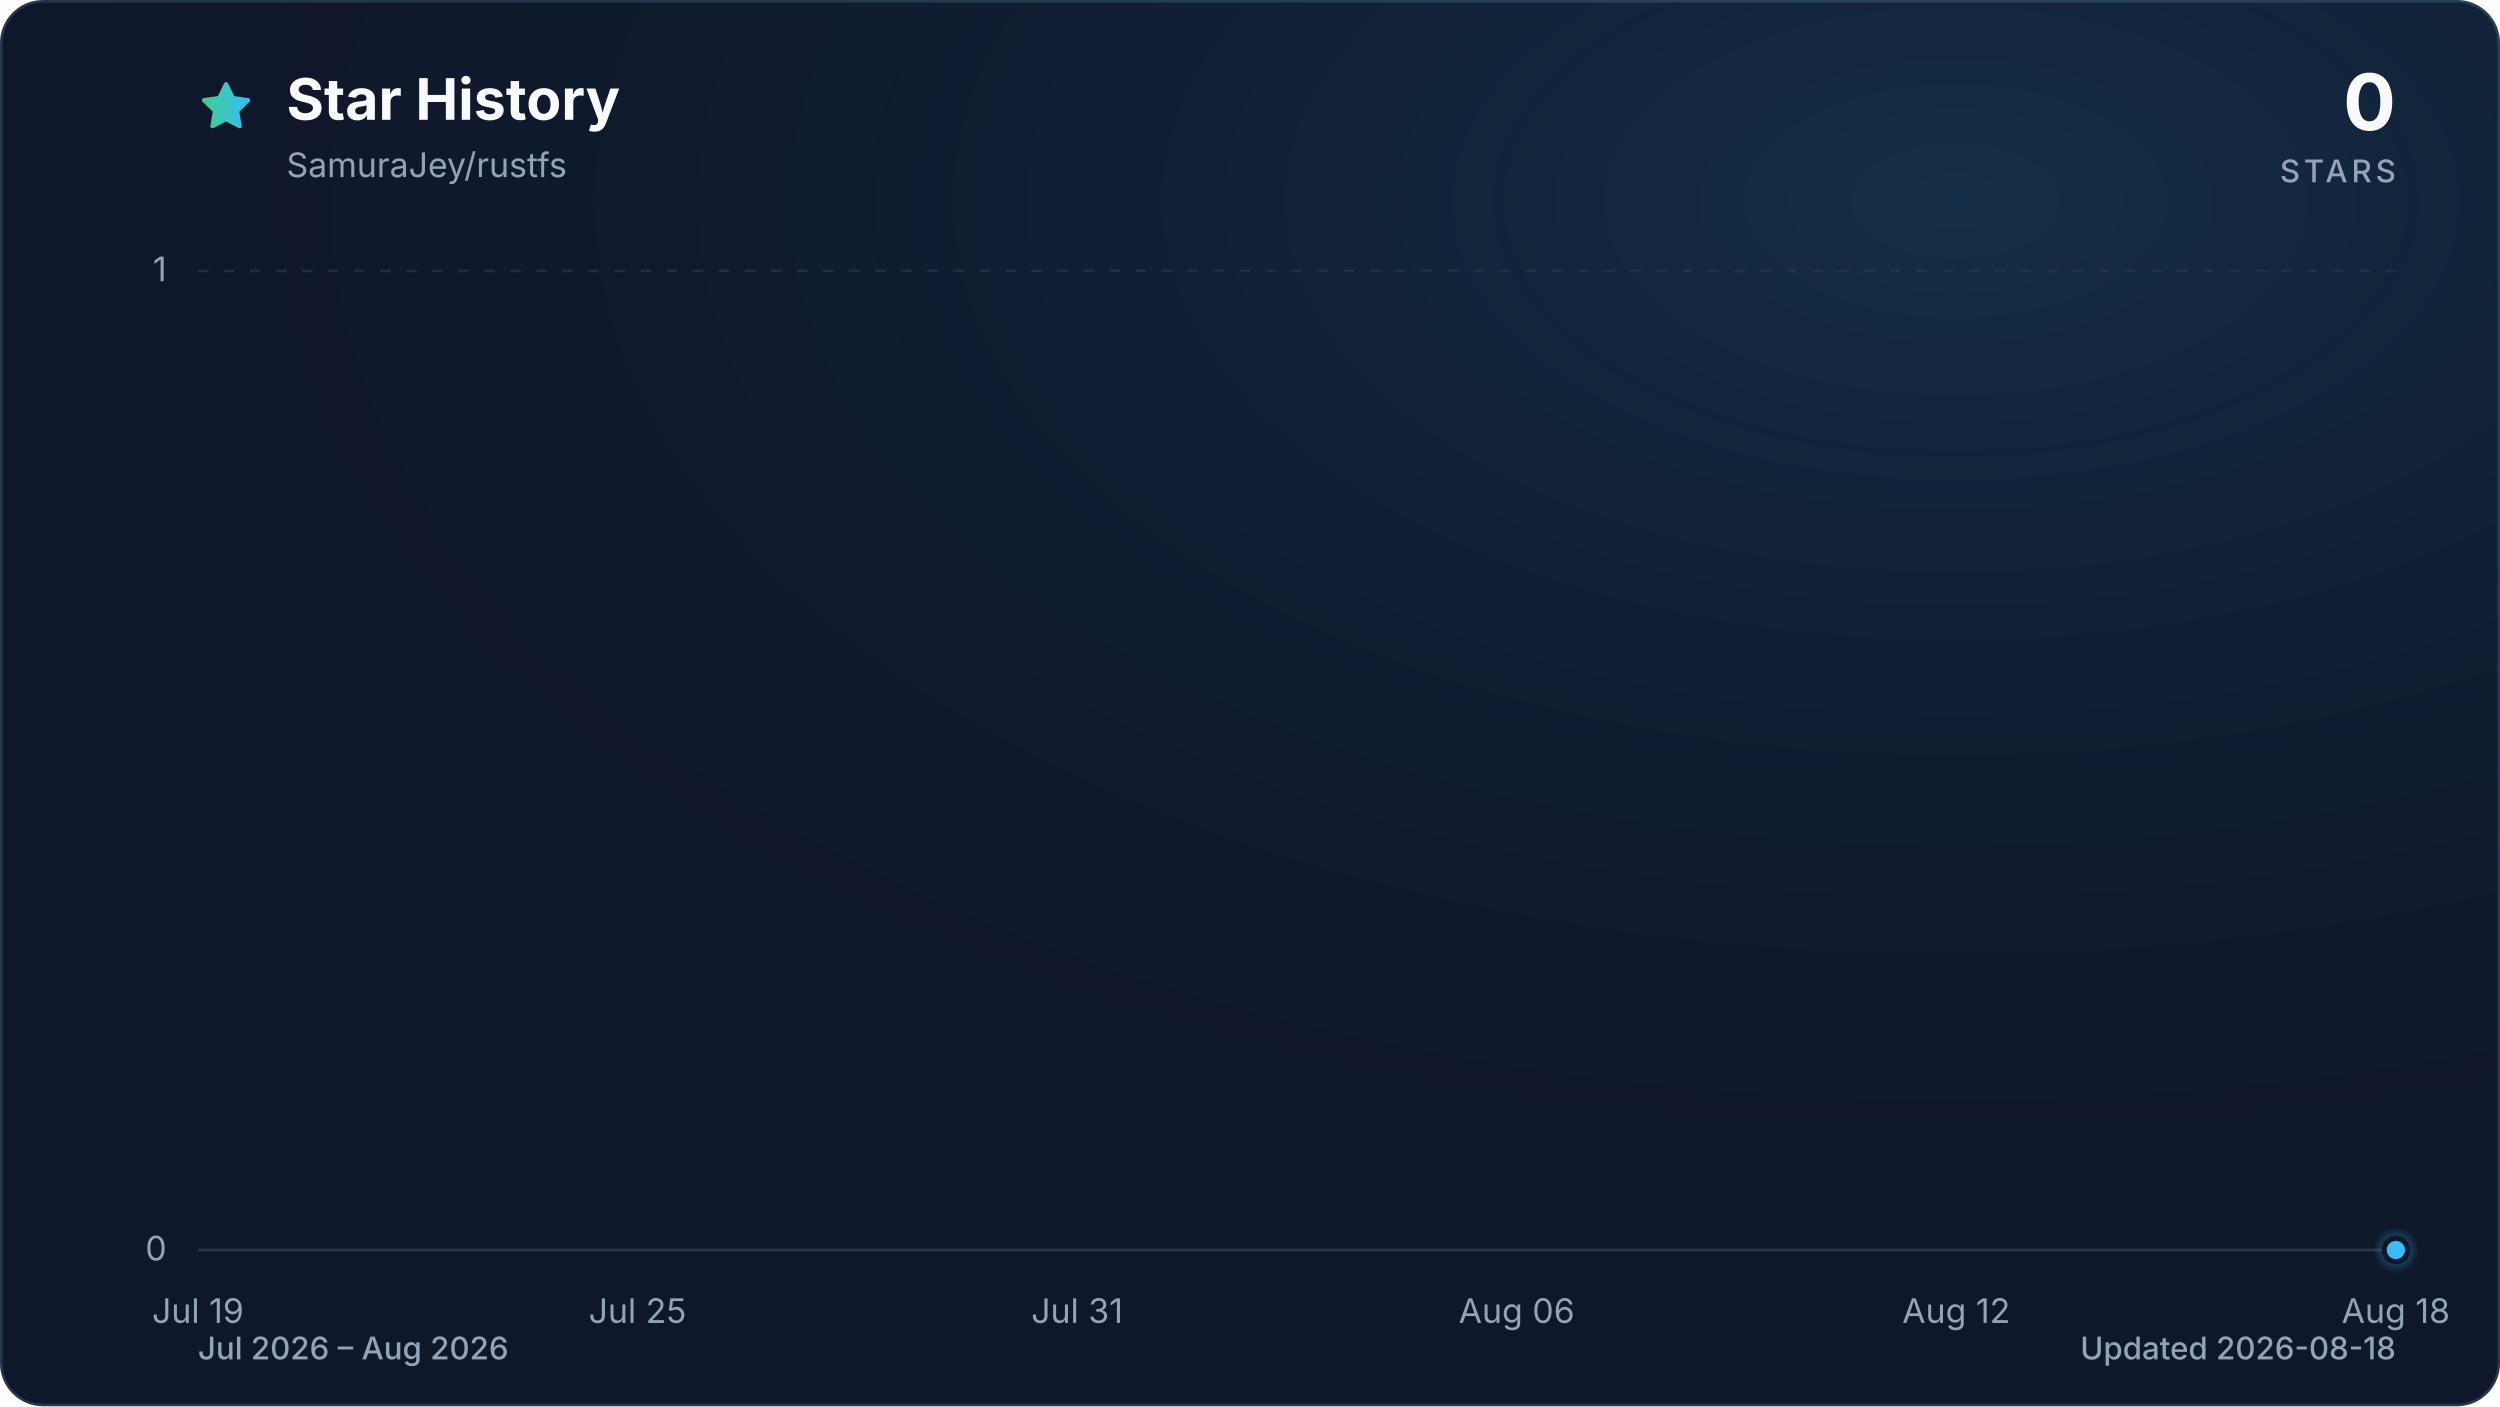
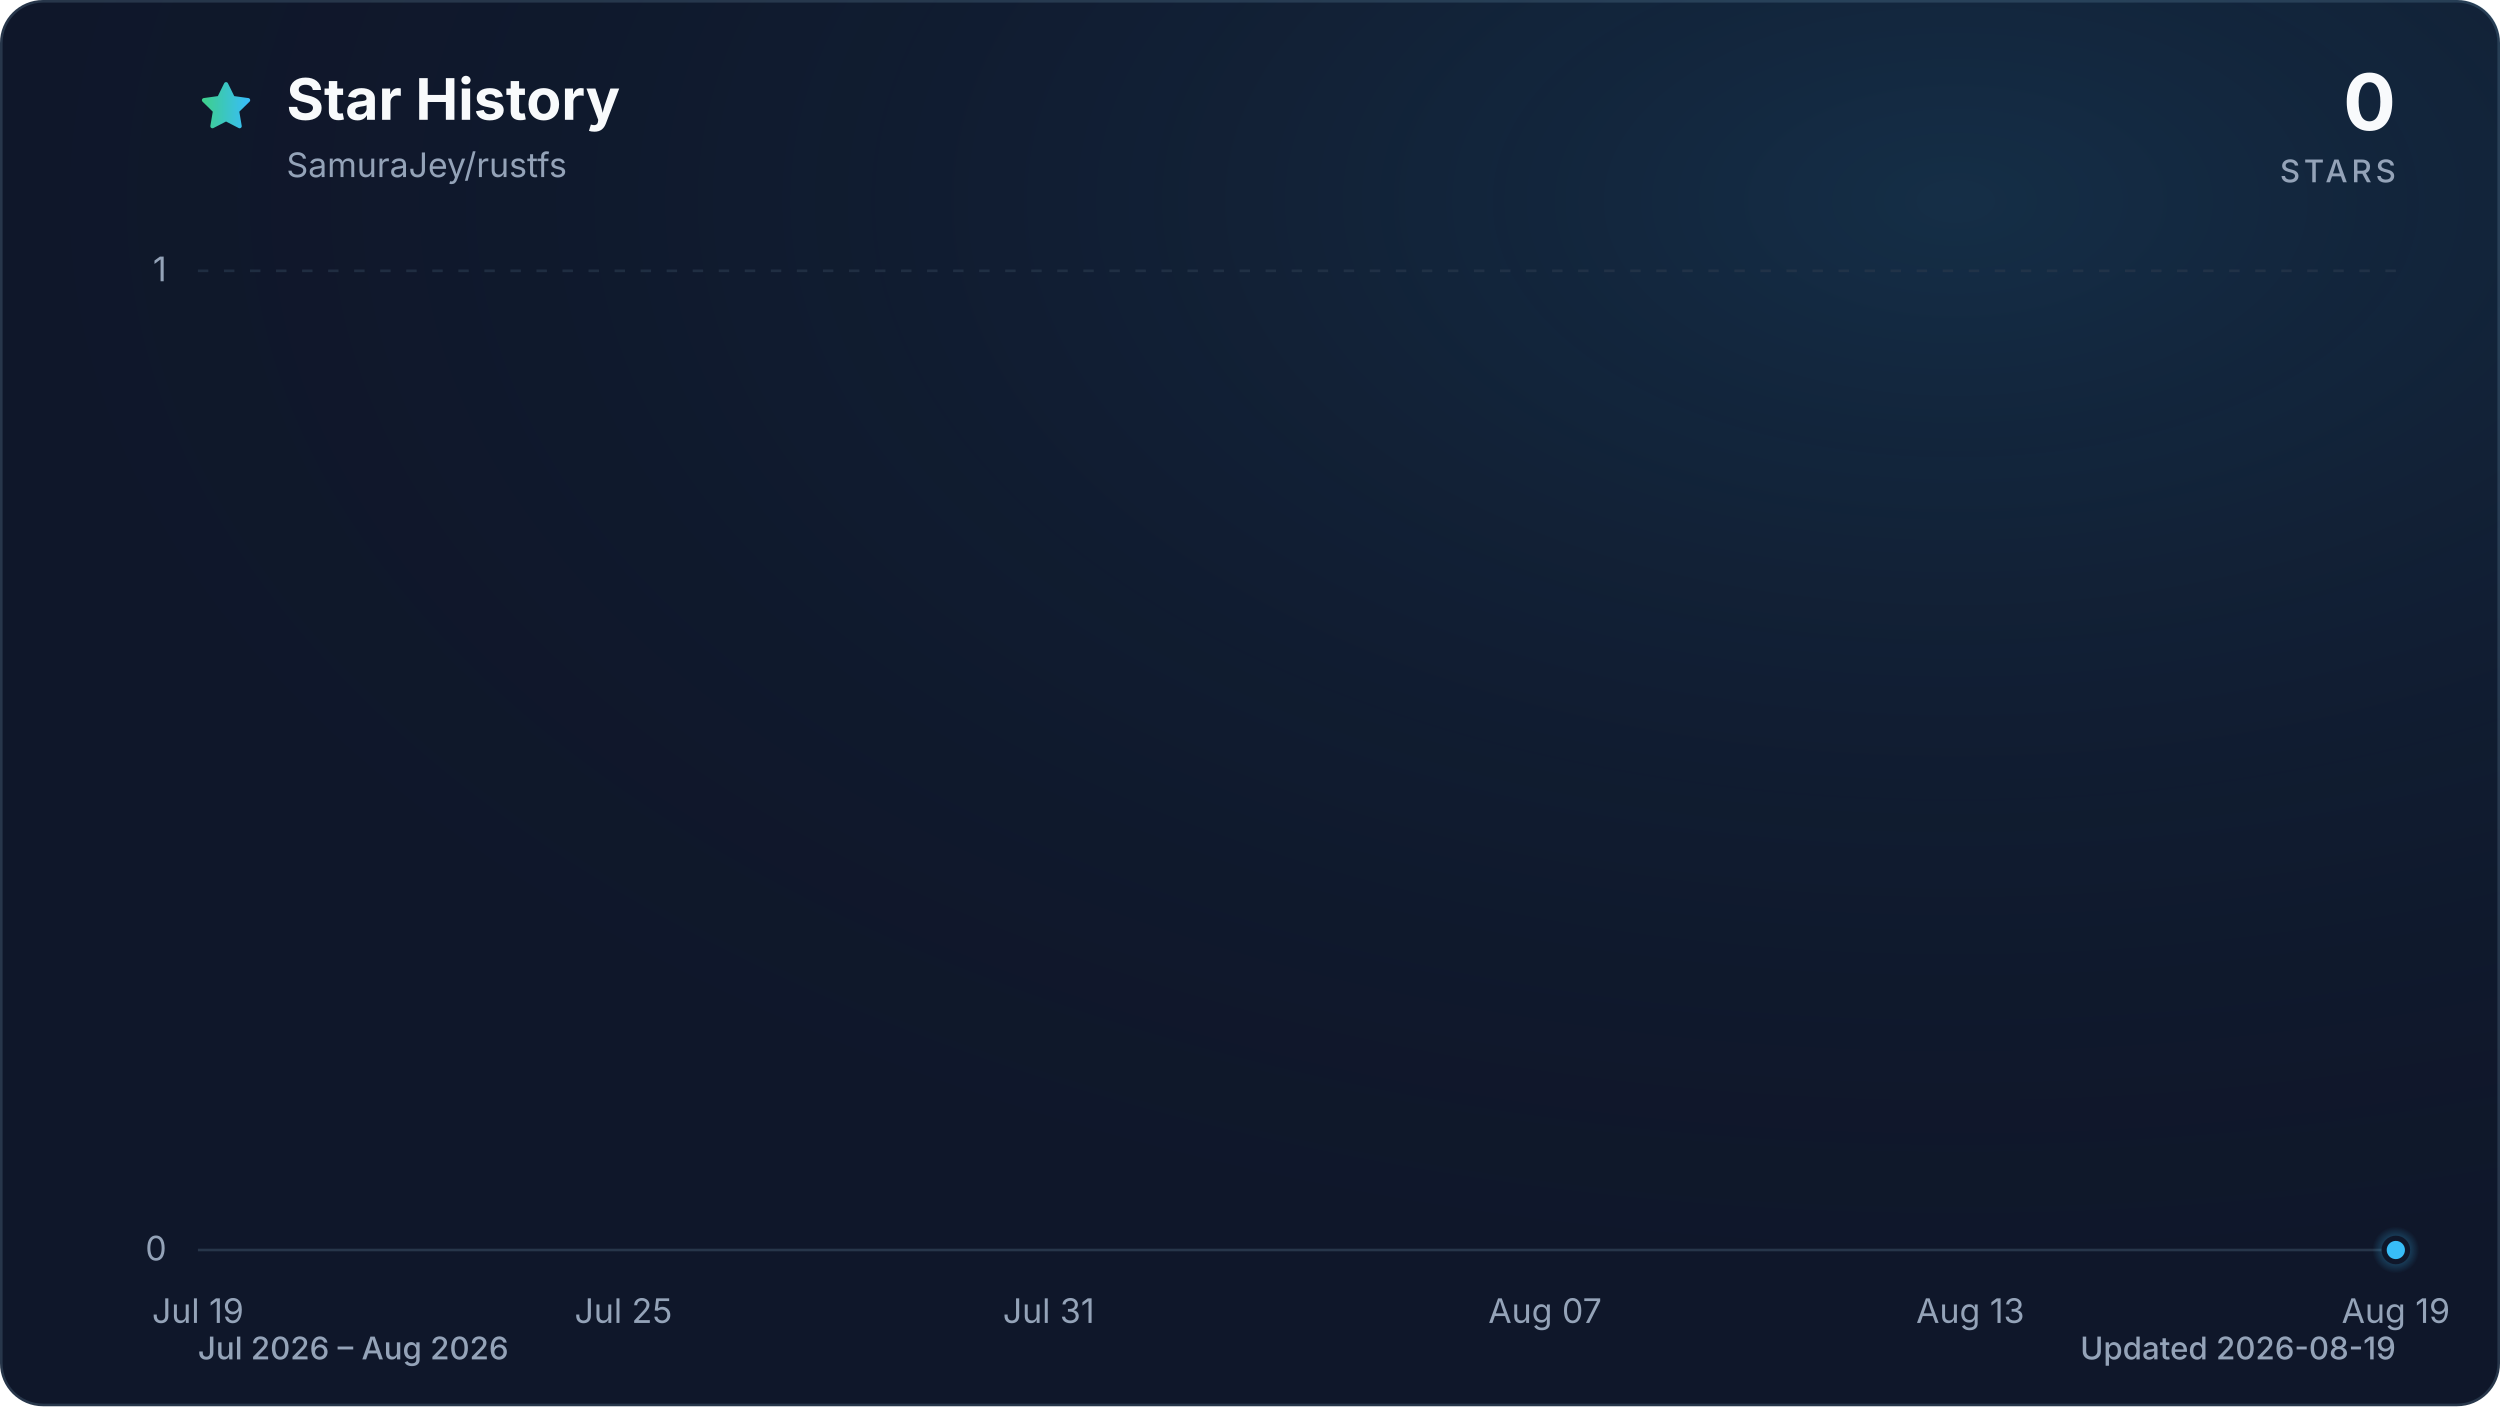
<svg xmlns="http://www.w3.org/2000/svg" viewBox="0 0 960 540" role="img" aria-labelledby="title description" data-style="gradient" data-variant="glow" data-animated="true">
  <defs>
    <linearGradient id="trend" x1="0" y1="0" x2="1" y2="0">
      <stop offset="0%" stop-color="#3ecf8e" />
      <stop offset="100%" stop-color="#38bdf8" />
    </linearGradient>
    <linearGradient id="area" x1="0" y1="0" x2="0" y2="1">
      <stop offset="0%" stop-color="#3ecf8e" stop-opacity="0.30" />
      <stop offset="55%" stop-color="#38bdf8" stop-opacity="0.10" />
      <stop offset="100%" stop-color="#38bdf8" stop-opacity="0.01" />
    </linearGradient>
    <radialGradient id="marker-halo" cx="50%" cy="50%" r="50%">
      <stop offset="0%" stop-color="#38bdf8" stop-opacity="0.55" />
      <stop offset="100%" stop-color="#38bdf8" stop-opacity="0" />
    </radialGradient>
    <radialGradient id="surface-glow" cx="78%" cy="14%" r="80%">
      <stop offset="0%" stop-color="#38bdf8" stop-opacity="0.14" />
      <stop offset="100%" stop-color="#0f172a" stop-opacity="0" />
    </radialGradient>
    <filter id="trend-glow" x="-20%" y="-20%" width="140%" height="140%">
      <feGaussianBlur stdDeviation="7" />
    </filter>
  </defs>
  <style>
.trend-enter{transform-box:fill-box;transform-origin:center;animation:trend-enter 520ms cubic-bezier(0.16,1,0.3,1)}
.marker-enter{transform-box:fill-box;transform-origin:center;animation:marker-enter 320ms cubic-bezier(0.16,1,0.3,1) 200ms both}
.marker-pulse{transform-box:fill-box;transform-origin:center;animation:marker-pulse 2.6s ease-out infinite}
@keyframes trend-enter{from{opacity:.35;transform:translateY(10px)}to{opacity:1;transform:translateY(0)}}
@keyframes marker-enter{from{opacity:0;transform:scale(.4)}to{opacity:1;transform:scale(1)}}
@keyframes marker-pulse{0%{opacity:.5;transform:scale(.7)}70%,100%{opacity:0;transform:scale(2.1)}}
@media (prefers-reduced-motion:reduce){.trend-enter,.marker-enter,.marker-pulse{animation:none!important}}
@media (prefers-reduced-motion:reduce){.marker-pulse{opacity:0}}
</style>
  <rect x="0.5" y="0.5" width="959" height="539" fill="#0f172a" stroke="#27364a" stroke-width="1" rx="16" />
  <rect width="960" height="540" fill="url(#surface-glow)" rx="16" />
  <path d="M12 2.6l2.9 5.9 6.5.9-4.7 4.6 1.1 6.5-5.8-3-5.8 3 1.1-6.5-4.7-4.6 6.5-.9L12 2.6Z" transform="translate(76 30) scale(.9)" fill="url(#trend)" stroke="url(#trend)" stroke-width="1.8" stroke-linejoin="round" aria-hidden="true" />
  <text x="110" y="46" fill="#f8fafc" font-family="ui-sans-serif, system-ui, -apple-system, BlinkMacSystemFont, 'Segoe UI', sans-serif" font-size="22" font-weight="700">Star History</text>
  <text x="110" y="68" fill="#94a3b8" font-family="ui-sans-serif, system-ui, -apple-system, BlinkMacSystemFont, 'Segoe UI', sans-serif" font-size="13">SamuraJey/rustfs</text>
  <text x="920" y="50" fill="#f8fafc" font-family="ui-sans-serif, system-ui, -apple-system, BlinkMacSystemFont, 'Segoe UI', sans-serif" font-size="30" font-weight="700" text-anchor="end">0</text>
  <text x="920" y="70" fill="#94a3b8" font-family="ui-sans-serif, system-ui, -apple-system, BlinkMacSystemFont, 'Segoe UI', sans-serif" font-size="12" font-weight="500" letter-spacing="1.5" text-anchor="end">STARS</text>
  <line x1="76" y1="480.0" x2="920" y2="480.0" stroke="#27364a" stroke-width="1" stroke-dasharray="0" opacity="1" />
  <text x="64" y="484.0" fill="#94a3b8" font-family="ui-sans-serif, system-ui, -apple-system, BlinkMacSystemFont, 'Segoe UI', sans-serif" font-size="13" text-anchor="end">0</text>
  <line x1="76" y1="104.0" x2="920" y2="104.0" stroke="#27364a" stroke-width="1" stroke-dasharray="4 6" opacity="0.7" />
  <text x="64" y="108.0" fill="#94a3b8" font-family="ui-sans-serif, system-ui, -apple-system, BlinkMacSystemFont, 'Segoe UI', sans-serif" font-size="13" text-anchor="end">1</text>
  <text x="76.0" y="508" fill="#94a3b8" font-family="ui-sans-serif, system-ui, -apple-system, BlinkMacSystemFont, 'Segoe UI', sans-serif" font-size="13" text-anchor="middle">Jul 19</text>
-   <text x="244.8" y="508" fill="#94a3b8" font-family="ui-sans-serif, system-ui, -apple-system, BlinkMacSystemFont, 'Segoe UI', sans-serif" font-size="13" text-anchor="middle">Jul 25</text>
-   <text x="413.6" y="508" fill="#94a3b8" font-family="ui-sans-serif, system-ui, -apple-system, BlinkMacSystemFont, 'Segoe UI', sans-serif" font-size="13" text-anchor="middle">Jul 31</text>
-   <text x="582.4" y="508" fill="#94a3b8" font-family="ui-sans-serif, system-ui, -apple-system, BlinkMacSystemFont, 'Segoe UI', sans-serif" font-size="13" text-anchor="middle">Aug 06</text>
-   <text x="751.2" y="508" fill="#94a3b8" font-family="ui-sans-serif, system-ui, -apple-system, BlinkMacSystemFont, 'Segoe UI', sans-serif" font-size="13" text-anchor="middle">Aug 12</text>
-   <text x="920.0" y="508" fill="#94a3b8" font-family="ui-sans-serif, system-ui, -apple-system, BlinkMacSystemFont, 'Segoe UI', sans-serif" font-size="13" text-anchor="middle">Aug 18</text>
+   <text x="239.4" y="508" fill="#94a3b8" font-family="ui-sans-serif, system-ui, -apple-system, BlinkMacSystemFont, 'Segoe UI', sans-serif" font-size="13" text-anchor="middle">Jul 25</text>
+   <text x="402.7" y="508" fill="#94a3b8" font-family="ui-sans-serif, system-ui, -apple-system, BlinkMacSystemFont, 'Segoe UI', sans-serif" font-size="13" text-anchor="middle">Jul 31</text>
+   <text x="593.3" y="508" fill="#94a3b8" font-family="ui-sans-serif, system-ui, -apple-system, BlinkMacSystemFont, 'Segoe UI', sans-serif" font-size="13" text-anchor="middle">Aug 07</text>
+   <text x="756.6" y="508" fill="#94a3b8" font-family="ui-sans-serif, system-ui, -apple-system, BlinkMacSystemFont, 'Segoe UI', sans-serif" font-size="13" text-anchor="middle">Aug 13</text>
+   <text x="920.0" y="508" fill="#94a3b8" font-family="ui-sans-serif, system-ui, -apple-system, BlinkMacSystemFont, 'Segoe UI', sans-serif" font-size="13" text-anchor="middle">Aug 19</text>
  <g class="trend-enter">
-     <path d="M 76.0 480.0 C 85.4 480.0, 94.8 480.0, 104.1 480.0 C 113.5 480.0, 122.9 480.0, 132.3 480.0 C 141.6 480.0, 151.0 480.0, 160.4 480.0 C 169.8 480.0, 179.2 480.0, 188.5 480.0 C 197.9 480.0, 207.3 480.0, 216.7 480.0 C 226.0 480.0, 235.4 480.0, 244.8 480.0 C 254.2 480.0, 263.6 480.0, 272.9 480.0 C 282.3 480.0, 291.7 480.0, 301.1 480.0 C 310.4 480.0, 319.8 480.0, 329.2 480.0 C 338.6 480.0, 348.0 480.0, 357.3 480.0 C 366.7 480.0, 376.1 480.0, 385.5 480.0 C 394.8 480.0, 404.2 480.0, 413.6 480.0 C 423.0 480.0, 432.4 480.0, 441.7 480.0 C 451.1 480.0, 460.5 480.0, 469.9 480.0 C 479.2 480.0, 488.6 480.0, 498.0 480.0 C 507.4 480.0, 516.8 480.0, 526.1 480.0 C 535.5 480.0, 544.9 480.0, 554.3 480.0 C 563.6 480.0, 573.0 480.0, 582.4 480.0 C 591.8 480.0, 601.2 480.0, 610.5 480.0 C 619.9 480.0, 629.3 480.0, 638.7 480.0 C 648.0 480.0, 657.4 480.0, 666.8 480.0 C 676.2 480.0, 685.6 480.0, 694.9 480.0 C 704.3 480.0, 713.7 480.0, 723.1 480.0 C 732.4 480.0, 741.8 480.0, 751.2 480.0 C 760.6 480.0, 770.0 480.0, 779.3 480.0 C 788.7 480.0, 798.1 480.0, 807.5 480.0 C 816.8 480.0, 826.2 480.0, 835.6 480.0 C 845.0 480.0, 854.4 480.0, 863.7 480.0 C 873.1 480.0, 882.5 480.0, 891.9 480.0 C 901.2 480.0, 910.6 480.0, 920.0 480.0 L 920.0 480.0 L 76.0 480.0 Z" fill="url(#area)" />
-     <path d="M 76.0 480.0 C 85.4 480.0, 94.8 480.0, 104.1 480.0 C 113.5 480.0, 122.9 480.0, 132.3 480.0 C 141.6 480.0, 151.0 480.0, 160.4 480.0 C 169.8 480.0, 179.2 480.0, 188.5 480.0 C 197.9 480.0, 207.3 480.0, 216.7 480.0 C 226.0 480.0, 235.4 480.0, 244.8 480.0 C 254.2 480.0, 263.6 480.0, 272.9 480.0 C 282.3 480.0, 291.7 480.0, 301.1 480.0 C 310.4 480.0, 319.8 480.0, 329.2 480.0 C 338.6 480.0, 348.0 480.0, 357.3 480.0 C 366.7 480.0, 376.1 480.0, 385.5 480.0 C 394.8 480.0, 404.2 480.0, 413.6 480.0 C 423.0 480.0, 432.4 480.0, 441.7 480.0 C 451.1 480.0, 460.5 480.0, 469.9 480.0 C 479.2 480.0, 488.6 480.0, 498.0 480.0 C 507.4 480.0, 516.8 480.0, 526.1 480.0 C 535.5 480.0, 544.9 480.0, 554.3 480.0 C 563.6 480.0, 573.0 480.0, 582.4 480.0 C 591.8 480.0, 601.2 480.0, 610.5 480.0 C 619.9 480.0, 629.3 480.0, 638.7 480.0 C 648.0 480.0, 657.4 480.0, 666.8 480.0 C 676.2 480.0, 685.6 480.0, 694.9 480.0 C 704.3 480.0, 713.7 480.0, 723.1 480.0 C 732.4 480.0, 741.8 480.0, 751.2 480.0 C 760.6 480.0, 770.0 480.0, 779.3 480.0 C 788.7 480.0, 798.1 480.0, 807.5 480.0 C 816.8 480.0, 826.2 480.0, 835.6 480.0 C 845.0 480.0, 854.4 480.0, 863.7 480.0 C 873.1 480.0, 882.5 480.0, 891.9 480.0 C 901.2 480.0, 910.6 480.0, 920.0 480.0" fill="none" stroke="url(#trend)" stroke-width="12" stroke-linecap="round" stroke-linejoin="round" opacity="0.16" filter="url(#trend-glow)" />
-     <path d="M 76.0 480.0 C 85.4 480.0, 94.8 480.0, 104.1 480.0 C 113.5 480.0, 122.9 480.0, 132.3 480.0 C 141.6 480.0, 151.0 480.0, 160.4 480.0 C 169.8 480.0, 179.2 480.0, 188.5 480.0 C 197.9 480.0, 207.3 480.0, 216.7 480.0 C 226.0 480.0, 235.4 480.0, 244.8 480.0 C 254.2 480.0, 263.6 480.0, 272.9 480.0 C 282.3 480.0, 291.7 480.0, 301.1 480.0 C 310.4 480.0, 319.8 480.0, 329.2 480.0 C 338.6 480.0, 348.0 480.0, 357.3 480.0 C 366.7 480.0, 376.1 480.0, 385.5 480.0 C 394.8 480.0, 404.2 480.0, 413.6 480.0 C 423.0 480.0, 432.4 480.0, 441.7 480.0 C 451.1 480.0, 460.5 480.0, 469.9 480.0 C 479.2 480.0, 488.6 480.0, 498.0 480.0 C 507.4 480.0, 516.8 480.0, 526.1 480.0 C 535.5 480.0, 544.9 480.0, 554.3 480.0 C 563.6 480.0, 573.0 480.0, 582.4 480.0 C 591.8 480.0, 601.2 480.0, 610.5 480.0 C 619.9 480.0, 629.3 480.0, 638.7 480.0 C 648.0 480.0, 657.4 480.0, 666.8 480.0 C 676.2 480.0, 685.6 480.0, 694.9 480.0 C 704.3 480.0, 713.7 480.0, 723.1 480.0 C 732.4 480.0, 741.8 480.0, 751.2 480.0 C 760.6 480.0, 770.0 480.0, 779.3 480.0 C 788.7 480.0, 798.1 480.0, 807.5 480.0 C 816.8 480.0, 826.2 480.0, 835.6 480.0 C 845.0 480.0, 854.4 480.0, 863.7 480.0 C 873.1 480.0, 882.5 480.0, 891.9 480.0 C 901.2 480.0, 910.6 480.0, 920.0 480.0" fill="none" stroke="url(#trend)" stroke-width="3" stroke-linecap="round" stroke-linejoin="round" />
+     <path d="M 76.0 480.0 C 85.1 480.0, 94.2 480.0, 103.2 480.0 C 112.3 480.0, 121.4 480.0, 130.5 480.0 C 139.5 480.0, 148.6 480.0, 157.7 480.0 C 166.8 480.0, 175.8 480.0, 184.9 480.0 C 194.0 480.0, 203.1 480.0, 212.1 480.0 C 221.2 480.0, 230.3 480.0, 239.4 480.0 C 248.4 480.0, 257.5 480.0, 266.6 480.0 C 275.7 480.0, 284.7 480.0, 293.8 480.0 C 302.9 480.0, 312.0 480.0, 321.0 480.0 C 330.1 480.0, 339.2 480.0, 348.3 480.0 C 357.3 480.0, 366.4 480.0, 375.5 480.0 C 384.6 480.0, 393.6 480.0, 402.7 480.0 C 411.8 480.0, 420.9 480.0, 429.9 480.0 C 439.0 480.0, 448.1 480.0, 457.2 480.0 C 466.2 480.0, 475.3 480.0, 484.4 480.0 C 493.5 480.0, 502.5 480.0, 511.6 480.0 C 520.7 480.0, 529.8 480.0, 538.8 480.0 C 547.9 480.0, 557.0 480.0, 566.1 480.0 C 575.1 480.0, 584.2 480.0, 593.3 480.0 C 602.4 480.0, 611.4 480.0, 620.5 480.0 C 629.6 480.0, 638.7 480.0, 647.7 480.0 C 656.8 480.0, 665.9 480.0, 675.0 480.0 C 684.0 480.0, 693.1 480.0, 702.2 480.0 C 711.3 480.0, 720.3 480.0, 729.4 480.0 C 738.5 480.0, 747.6 480.0, 756.6 480.0 C 765.7 480.0, 774.8 480.0, 783.9 480.0 C 792.9 480.0, 802.0 480.0, 811.1 480.0 C 820.2 480.0, 829.2 480.0, 838.3 480.0 C 847.4 480.0, 856.5 480.0, 865.5 480.0 C 874.6 480.0, 883.7 480.0, 892.8 480.0 C 901.8 480.0, 910.9 480.0, 920.0 480.0 L 920.0 480.0 L 76.0 480.0 Z" fill="url(#area)" />
+     <path d="M 76.0 480.0 C 85.1 480.0, 94.2 480.0, 103.2 480.0 C 112.3 480.0, 121.4 480.0, 130.5 480.0 C 139.5 480.0, 148.6 480.0, 157.7 480.0 C 166.8 480.0, 175.8 480.0, 184.9 480.0 C 194.0 480.0, 203.1 480.0, 212.1 480.0 C 221.2 480.0, 230.3 480.0, 239.4 480.0 C 248.4 480.0, 257.5 480.0, 266.6 480.0 C 275.7 480.0, 284.7 480.0, 293.8 480.0 C 302.9 480.0, 312.0 480.0, 321.0 480.0 C 330.1 480.0, 339.2 480.0, 348.3 480.0 C 357.3 480.0, 366.4 480.0, 375.5 480.0 C 384.6 480.0, 393.6 480.0, 402.7 480.0 C 411.8 480.0, 420.9 480.0, 429.9 480.0 C 439.0 480.0, 448.1 480.0, 457.2 480.0 C 466.2 480.0, 475.3 480.0, 484.4 480.0 C 493.5 480.0, 502.5 480.0, 511.6 480.0 C 520.7 480.0, 529.8 480.0, 538.8 480.0 C 547.9 480.0, 557.0 480.0, 566.1 480.0 C 575.1 480.0, 584.2 480.0, 593.3 480.0 C 602.4 480.0, 611.4 480.0, 620.5 480.0 C 629.6 480.0, 638.7 480.0, 647.7 480.0 C 656.8 480.0, 665.9 480.0, 675.0 480.0 C 684.0 480.0, 693.1 480.0, 702.2 480.0 C 711.3 480.0, 720.3 480.0, 729.4 480.0 C 738.5 480.0, 747.6 480.0, 756.6 480.0 C 765.7 480.0, 774.8 480.0, 783.9 480.0 C 792.9 480.0, 802.0 480.0, 811.1 480.0 C 820.2 480.0, 829.2 480.0, 838.3 480.0 C 847.4 480.0, 856.5 480.0, 865.5 480.0 C 874.6 480.0, 883.7 480.0, 892.8 480.0 C 901.8 480.0, 910.9 480.0, 920.0 480.0" fill="none" stroke="url(#trend)" stroke-width="12" stroke-linecap="round" stroke-linejoin="round" opacity="0.16" filter="url(#trend-glow)" />
+     <path d="M 76.0 480.0 C 85.1 480.0, 94.2 480.0, 103.2 480.0 C 112.3 480.0, 121.4 480.0, 130.5 480.0 C 139.5 480.0, 148.6 480.0, 157.7 480.0 C 166.8 480.0, 175.8 480.0, 184.9 480.0 C 194.0 480.0, 203.1 480.0, 212.1 480.0 C 221.2 480.0, 230.3 480.0, 239.4 480.0 C 248.4 480.0, 257.5 480.0, 266.6 480.0 C 275.7 480.0, 284.7 480.0, 293.8 480.0 C 302.9 480.0, 312.0 480.0, 321.0 480.0 C 330.1 480.0, 339.2 480.0, 348.3 480.0 C 357.3 480.0, 366.4 480.0, 375.5 480.0 C 384.6 480.0, 393.6 480.0, 402.7 480.0 C 411.8 480.0, 420.9 480.0, 429.9 480.0 C 439.0 480.0, 448.1 480.0, 457.2 480.0 C 466.2 480.0, 475.3 480.0, 484.4 480.0 C 493.5 480.0, 502.5 480.0, 511.6 480.0 C 520.7 480.0, 529.8 480.0, 538.8 480.0 C 547.9 480.0, 557.0 480.0, 566.1 480.0 C 575.1 480.0, 584.2 480.0, 593.3 480.0 C 602.4 480.0, 611.4 480.0, 620.5 480.0 C 629.6 480.0, 638.7 480.0, 647.7 480.0 C 656.8 480.0, 665.9 480.0, 675.0 480.0 C 684.0 480.0, 693.1 480.0, 702.2 480.0 C 711.3 480.0, 720.3 480.0, 729.4 480.0 C 738.5 480.0, 747.6 480.0, 756.6 480.0 C 765.7 480.0, 774.8 480.0, 783.9 480.0 C 792.9 480.0, 802.0 480.0, 811.1 480.0 C 820.2 480.0, 829.2 480.0, 838.3 480.0 C 847.4 480.0, 856.5 480.0, 865.5 480.0 C 874.6 480.0, 883.7 480.0, 892.8 480.0 C 901.8 480.0, 910.9 480.0, 920.0 480.0" fill="none" stroke="url(#trend)" stroke-width="3" stroke-linecap="round" stroke-linejoin="round" />
  </g>
  <g class="marker-enter">
    <circle class="marker-pulse" cx="920.0" cy="480.0" r="9" fill="url(#marker-halo)" />
    <circle cx="920.0" cy="480.0" r="4.5" fill="#38bdf8" stroke="#0f172a" stroke-width="2" />
  </g>
  <text x="76" y="522" fill="#94a3b8" font-family="ui-sans-serif, system-ui, -apple-system, BlinkMacSystemFont, 'Segoe UI', sans-serif" font-size="12" font-weight="500">Jul 2026 – Aug 2026</text>
-   <text x="920" y="522" fill="#94a3b8" font-family="ui-sans-serif, system-ui, -apple-system, BlinkMacSystemFont, 'Segoe UI', sans-serif" font-size="12" font-weight="500" text-anchor="end">Updated 2026-08-18</text>
+   <text x="920" y="522" fill="#94a3b8" font-family="ui-sans-serif, system-ui, -apple-system, BlinkMacSystemFont, 'Segoe UI', sans-serif" font-size="12" font-weight="500" text-anchor="end">Updated 2026-08-19</text>
</svg>
